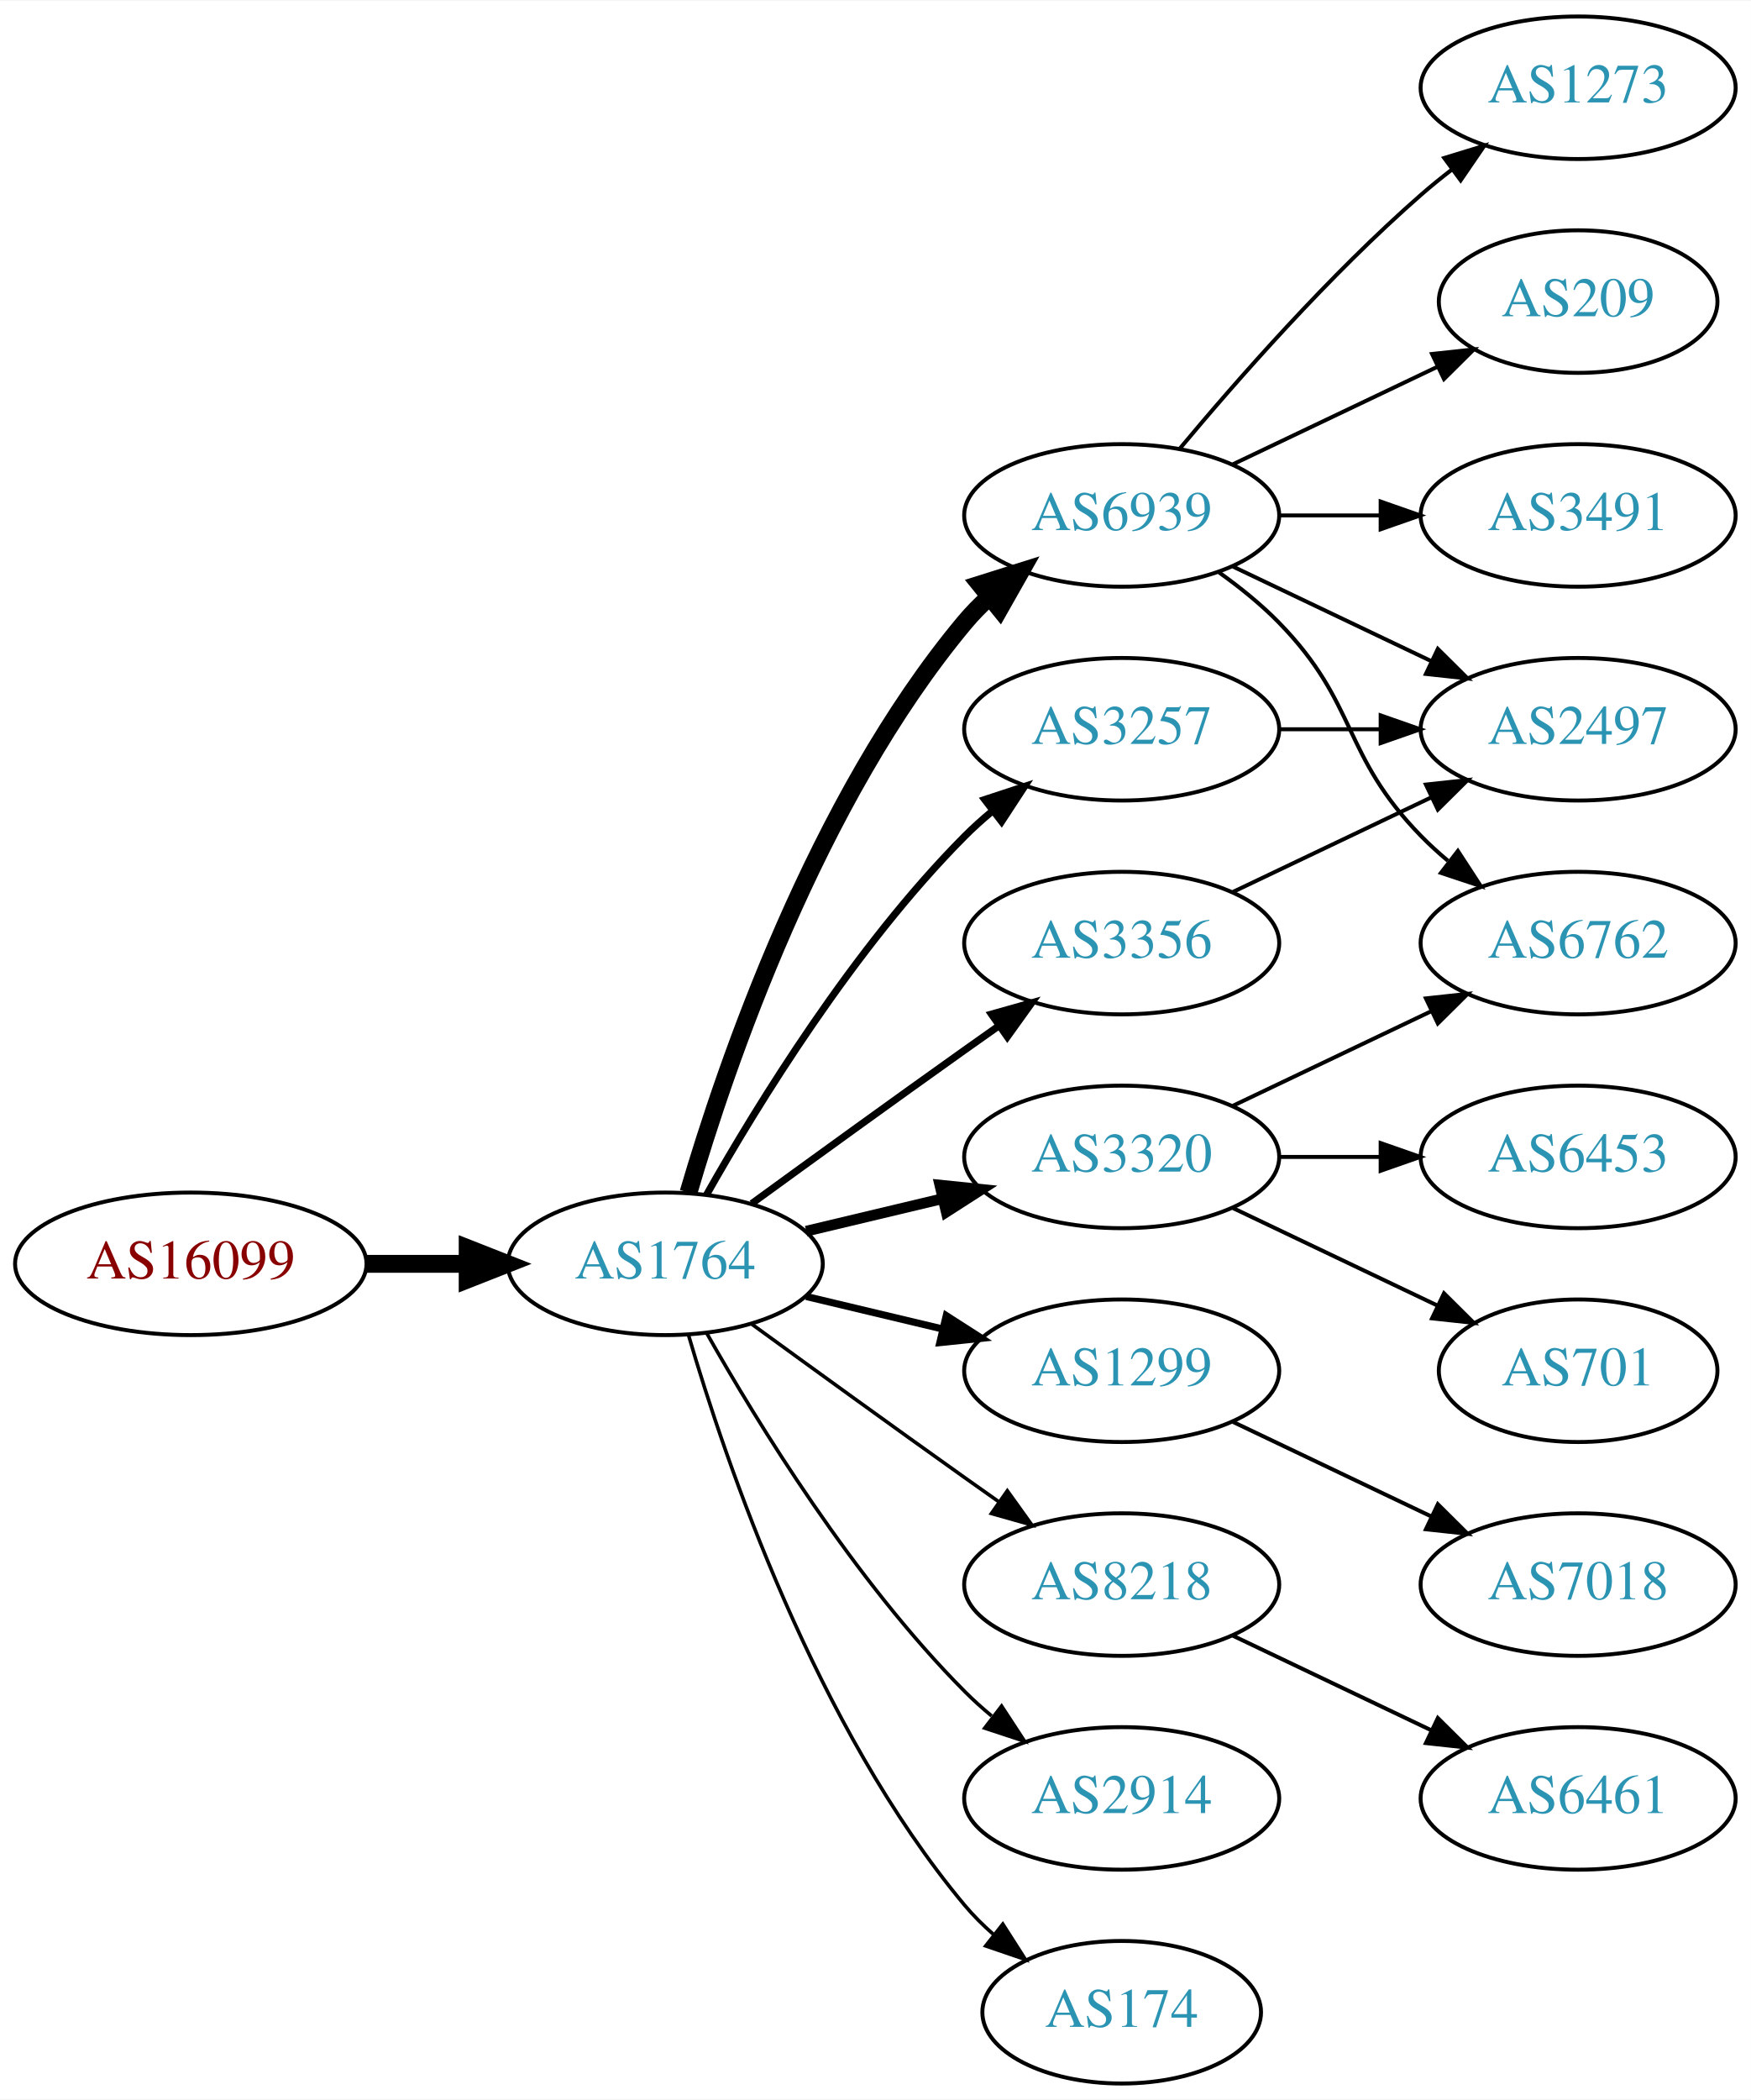
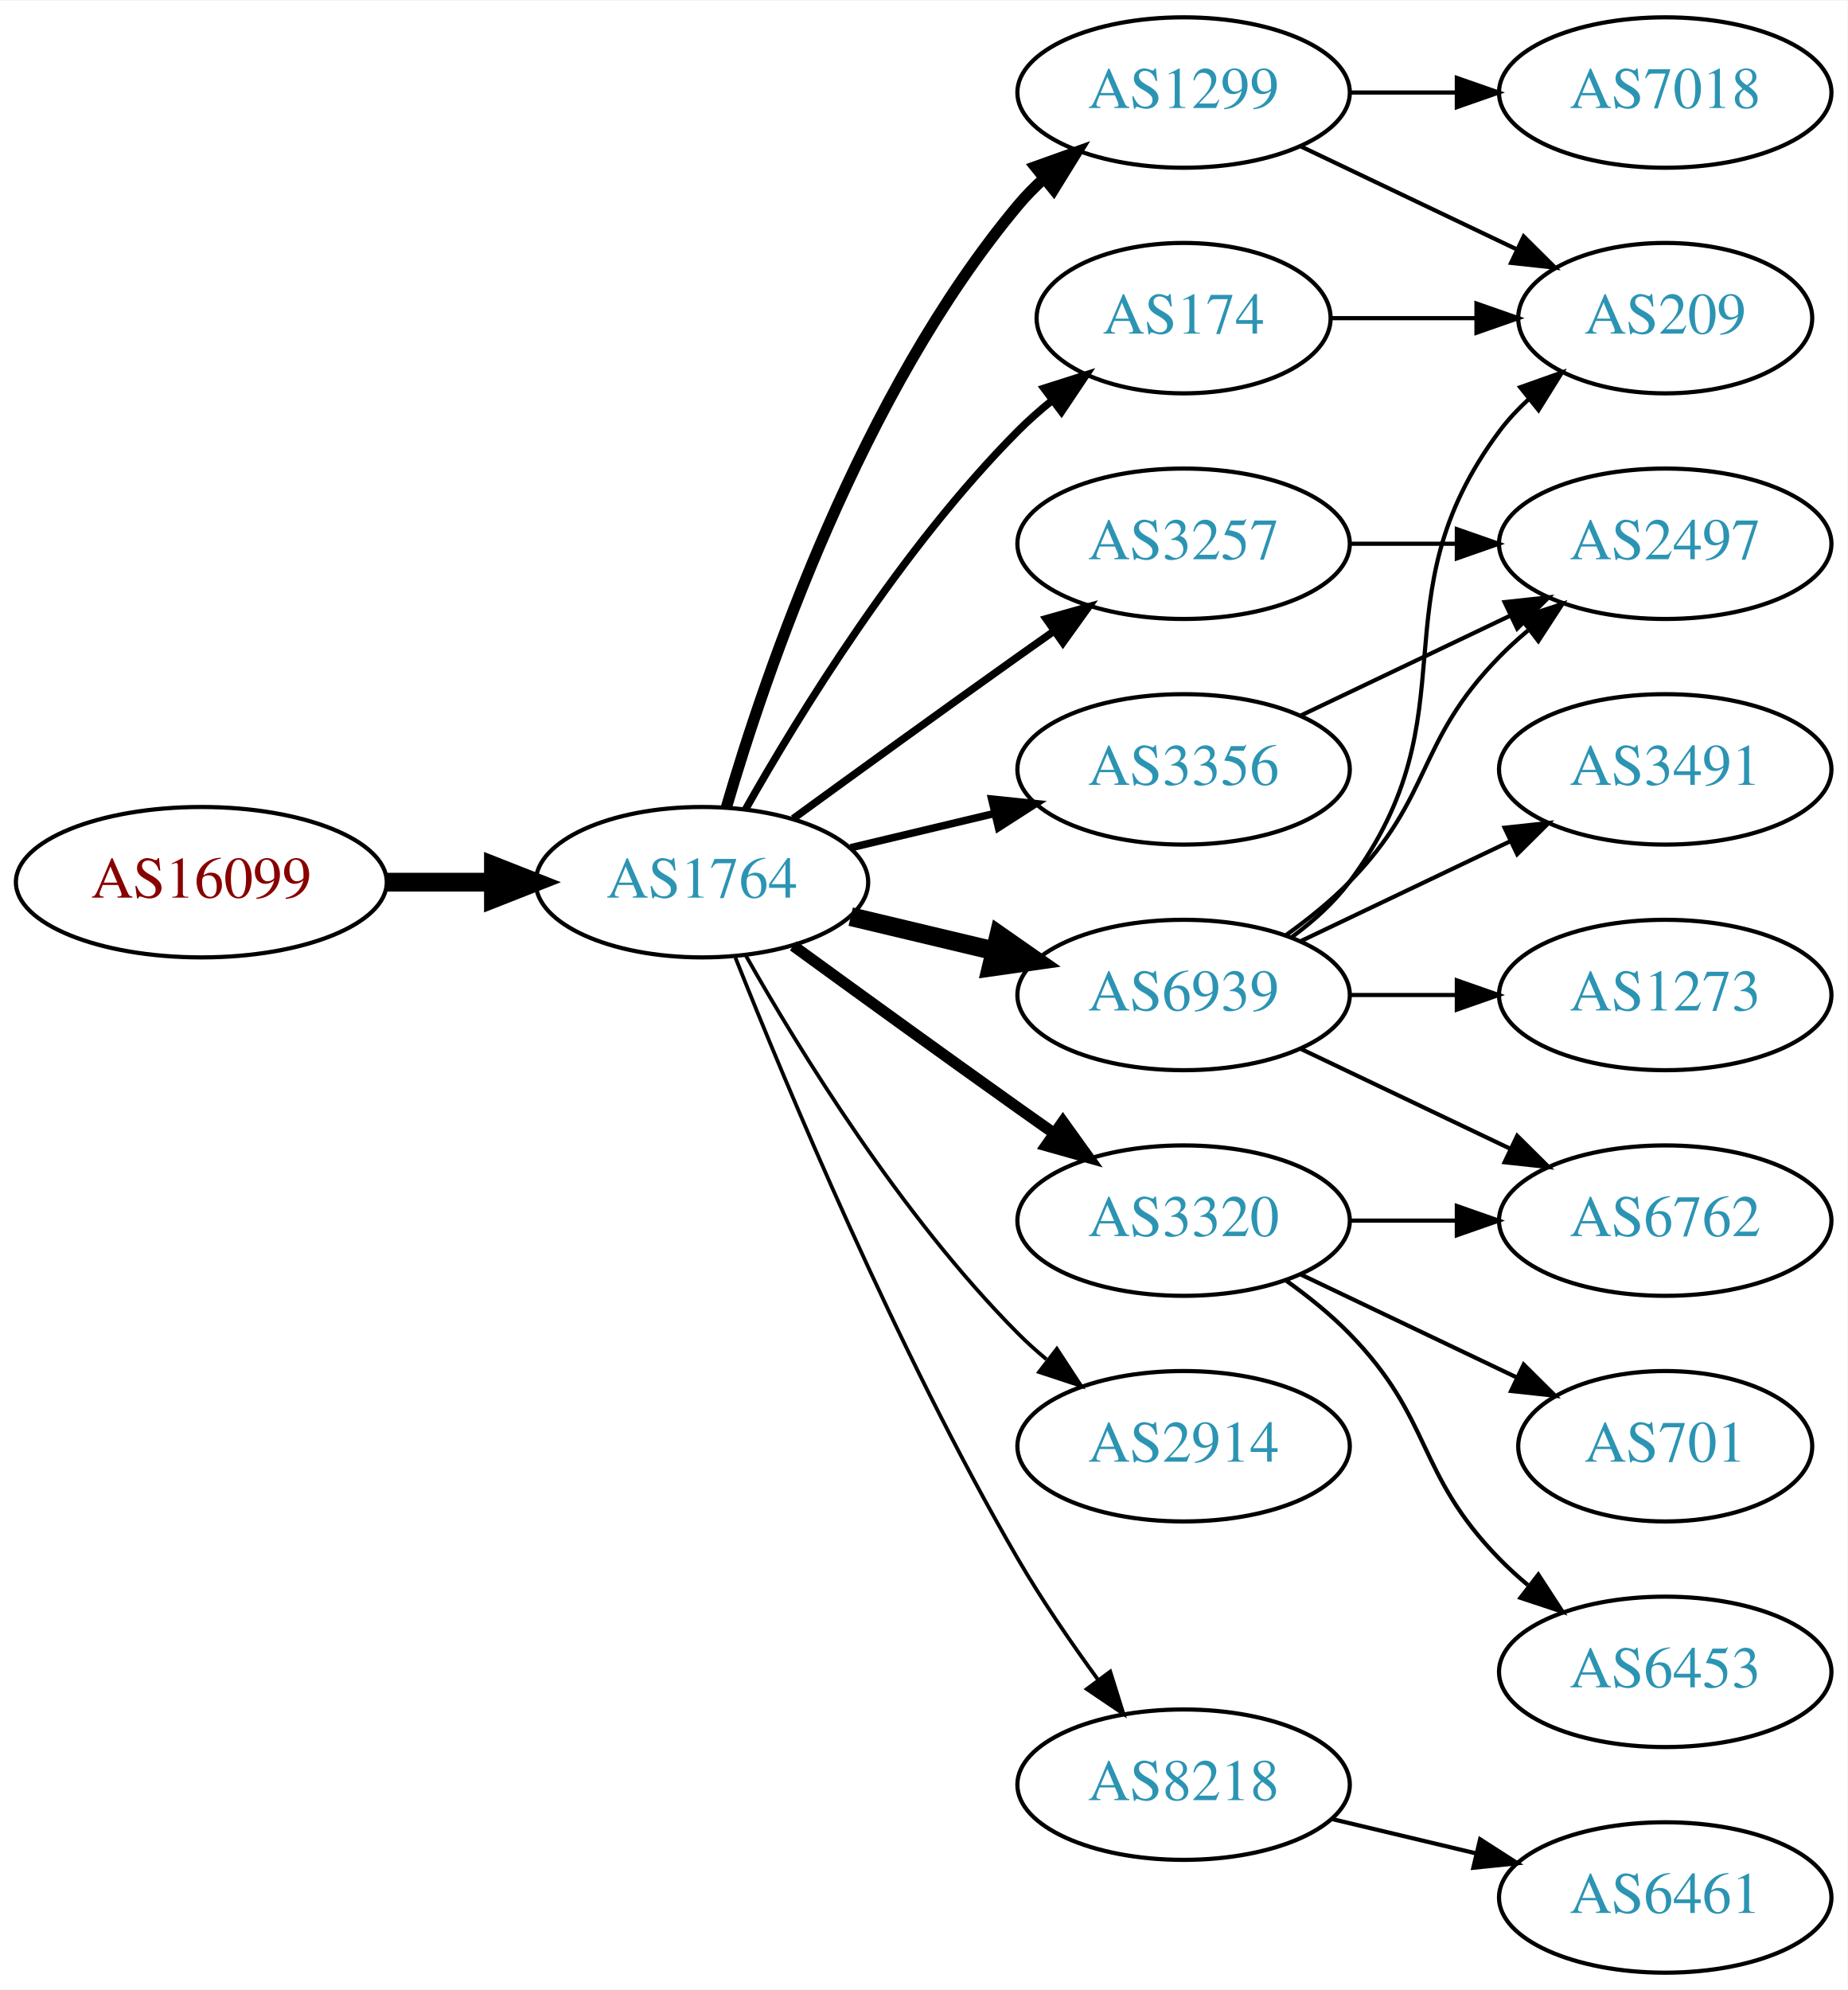
- <svg xmlns="http://www.w3.org/2000/svg" xmlns:xlink="http://www.w3.org/1999/xlink" width="442pt" height="530pt" viewBox="0.00 0.00 442.27 530.00">
-   <g id="graph0" class="graph" transform="scale(1 1) rotate(0) translate(4 526)">
-     <polygon fill="white" stroke="none" points="-4,4 -4,-526 438.271,-526 438.271,4 -4,4" />
+ <svg xmlns="http://www.w3.org/2000/svg" xmlns:xlink="http://www.w3.org/1999/xlink" width="442pt" height="476pt" viewBox="0.00 0.00 442.27 476.00">
+   <g id="graph0" class="graph" transform="scale(1 1) rotate(0) translate(4 472)">
+     <polygon fill="white" stroke="none" points="-4,4 -4,-472 438.271,-472 438.271,4 -4,4" />
    <g id="node1" class="node">
      <g id="a_node1">
        <a xlink:href="/asn/16099" xlink:title="AS16099 ~ SOZVERS-NET [AT]">
-           <ellipse fill="#ffffff" stroke="black" cx="44.196" cy="-207" rx="44.393" ry="18" />
-           <text text-anchor="middle" x="44.196" y="-203.3" font-family="Times,serif" font-size="14.00" fill="#880000">AS16099</text>
+           <ellipse fill="#ffffff" stroke="black" cx="44.196" cy="-261" rx="44.393" ry="18" />
+           <text text-anchor="middle" x="44.196" y="-257.3" font-family="Times,serif" font-size="14.00" fill="#880000">AS16099</text>
        </a>
      </g>
    </g>
    <g id="node2" class="node">
      <g id="a_node2">
        <a xlink:href="/asn/1764" xlink:title="AS1764 ~ NEXTLAYER-AS [AT]">
-           <ellipse fill="#ffffff" stroke="black" cx="164.039" cy="-207" rx="39.794" ry="18" />
-           <text text-anchor="middle" x="164.039" y="-203.3" font-family="Times,serif" font-size="14.00" fill="#2c94b3">AS1764</text>
+           <ellipse fill="#ffffff" stroke="black" cx="164.039" cy="-261" rx="39.794" ry="18" />
+           <text text-anchor="middle" x="164.039" y="-257.3" font-family="Times,serif" font-size="14.00" fill="#2c94b3">AS1764</text>
        </a>
      </g>
    </g>
    <g id="edge1" class="edge">
-       <path fill="none" stroke="black" stroke-width="4.5" d="M88.407,-207C96.72,-207 105.482,-207 113.965,-207" />
-       <polygon fill="black" stroke="black" stroke-width="4.5" points="114.123,-210.938 124.123,-207 114.123,-203.063 114.123,-210.938" />
+       <path fill="none" stroke="black" stroke-width="4.5" d="M88.407,-261C96.72,-261 105.482,-261 113.965,-261" />
+       <polygon fill="black" stroke="black" stroke-width="4.5" points="114.123,-264.938 124.123,-261 114.123,-257.063 114.123,-264.938" />
    </g>
    <g id="node3" class="node">
      <g id="a_node3">
-         <a xlink:href="/asn/6939" xlink:title="AS6939 ~ Hurricane Electric LLC [US]">
-           <ellipse fill="#ffffff" stroke="black" cx="279.332" cy="-396" rx="39.794" ry="18" />
-           <text text-anchor="middle" x="279.332" y="-392.3" font-family="Times,serif" font-size="14.00" fill="#2c94b3">AS6939</text>
+         <a xlink:href="/asn/174" xlink:title="AS174 ~ Cogent Communications [US]">
+           <ellipse fill="#ffffff" stroke="black" cx="279.332" cy="-396" rx="35.194" ry="18" />
+           <text text-anchor="middle" x="279.332" y="-392.3" font-family="Times,serif" font-size="14.00" fill="#2c94b3">AS174</text>
        </a>
      </g>
    </g>
    <g id="edge2" class="edge">
-       <path fill="none" stroke="black" stroke-width="4.5" d="M169.913,-225.002C179.227,-256.844 202.043,-323.981 239.685,-369 241.555,-371.237 243.654,-373.374 245.88,-375.396" />
-       <polygon fill="black" stroke="black" stroke-width="4.5" points="243.548,-378.574 253.799,-381.804 248.502,-372.452 243.548,-378.574" />
+       <path fill="none" stroke="black" stroke-width="1.8" d="M174.498,-278.49C187.28,-301.096 211.712,-340.886 239.685,-369 242.185,-371.513 244.946,-373.949 247.807,-376.261" />
+       <polygon fill="black" stroke="black" stroke-width="1.8" points="245.905,-379.21 256.004,-382.413 250.108,-373.611 245.905,-379.21" />
    </g>
    <g id="node4" class="node">
      <g id="a_node4">
+         <a xlink:href="/asn/2914" xlink:title="AS2914 ~ NTT America, Inc. [US]">
+           <ellipse fill="#ffffff" stroke="black" cx="279.332" cy="-126" rx="39.794" ry="18" />
+           <text text-anchor="middle" x="279.332" y="-122.3" font-family="Times,serif" font-size="14.00" fill="#2c94b3">AS2914</text>
+         </a>
+       </g>
+     </g>
+     <g id="edge3" class="edge">
+       <path fill="none" stroke="black" stroke-width="0.9" d="M174.498,-243.51C187.28,-220.904 211.712,-181.114 239.685,-153 241.796,-150.879 244.092,-148.812 246.477,-146.829" />
+       <polygon fill="black" stroke="black" stroke-width="0.9" points="248.993,-149.31 254.793,-140.444 244.73,-143.758 248.993,-149.31" />
+     </g>
+     <g id="node5" class="node">
+       <g id="a_node5">
+         <a xlink:href="/asn/1299" xlink:title="AS1299 ~ Telia Carrier [EU]">
+           <ellipse fill="#ffffff" stroke="black" cx="279.332" cy="-450" rx="39.794" ry="18" />
+           <text text-anchor="middle" x="279.332" y="-446.3" font-family="Times,serif" font-size="14.00" fill="#2c94b3">AS1299</text>
+         </a>
+       </g>
+     </g>
+     <g id="edge4" class="edge">
+       <path fill="none" stroke="black" stroke-width="2.7" d="M169.913,-279.002C179.227,-310.844 202.043,-377.981 239.685,-423 241.555,-425.237 243.654,-427.374 245.88,-429.396" />
+       <polygon fill="black" stroke="black" stroke-width="2.7" points="243.823,-432.234 253.799,-435.804 248.227,-426.793 243.823,-432.234" />
+     </g>
+     <g id="node6" class="node">
+       <g id="a_node6">
+         <a xlink:href="/asn/6939" xlink:title="AS6939 ~ Hurricane Electric LLC [US]">
+           <ellipse fill="#ffffff" stroke="black" cx="279.332" cy="-234" rx="39.794" ry="18" />
+           <text text-anchor="middle" x="279.332" y="-230.3" font-family="Times,serif" font-size="14.00" fill="#2c94b3">AS6939</text>
+         </a>
+       </g>
+     </g>
+     <g id="edge5" class="edge">
+       <path fill="none" stroke="black" stroke-width="4.5" d="M199.646,-252.752C210.517,-250.162 222.671,-247.265 234.114,-244.538" />
+       <polygon fill="black" stroke="black" stroke-width="4.5" points="235.122,-248.346 243.936,-242.197 233.296,-240.685 235.122,-248.346" />
+     </g>
+     <g id="node7" class="node">
+       <g id="a_node7">
+         <a xlink:href="/asn/3320" xlink:title="AS3320 ~ DTAG [DE]">
+           <ellipse fill="#ffffff" stroke="black" cx="279.332" cy="-180" rx="39.794" ry="18" />
+           <text text-anchor="middle" x="279.332" y="-176.3" font-family="Times,serif" font-size="14.00" fill="#2c94b3">AS3320</text>
+         </a>
+       </g>
+     </g>
+     <g id="edge6" class="edge">
+       <path fill="none" stroke="black" stroke-width="2.7" d="M185.887,-245.778C200.821,-234.909 221.435,-219.975 239.685,-207 242.506,-204.995 245.449,-202.915 248.397,-200.841" />
+       <polygon fill="black" stroke="black" stroke-width="2.7" points="250.443,-203.681 256.621,-195.074 246.424,-197.95 250.443,-203.681" />
+     </g>
+     <g id="node8" class="node">
+       <g id="a_node8">
        <a xlink:href="/asn/3257" xlink:title="AS3257 ~ GTT [DE]">
          <ellipse fill="#ffffff" stroke="black" cx="279.332" cy="-342" rx="39.794" ry="18" />
          <text text-anchor="middle" x="279.332" y="-338.3" font-family="Times,serif" font-size="14.00" fill="#2c94b3">AS3257</text>
        </a>
      </g>
    </g>
-     <g id="edge3" class="edge">
-       <path fill="none" stroke="black" stroke-width="1.8" d="M174.498,-224.49C187.28,-247.096 211.712,-286.886 239.685,-315 241.796,-317.121 244.092,-319.188 246.477,-321.171" />
-       <polygon fill="black" stroke="black" stroke-width="1.8" points="244.73,-324.242 254.793,-327.556 248.993,-318.69 244.73,-324.242" />
-     </g>
-     <g id="node5" class="node">
-       <g id="a_node5">
-         <a xlink:href="/asn/3320" xlink:title="AS3320 ~ DTAG [DE]">
-           <ellipse fill="#ffffff" stroke="black" cx="279.332" cy="-234" rx="39.794" ry="18" />
-           <text text-anchor="middle" x="279.332" y="-230.3" font-family="Times,serif" font-size="14.00" fill="#2c94b3">AS3320</text>
-         </a>
-       </g>
-     </g>
-     <g id="edge4" class="edge">
-       <path fill="none" stroke="black" stroke-width="2.7" d="M199.646,-215.248C210.517,-217.838 222.671,-220.735 234.114,-223.462" />
-       <polygon fill="black" stroke="black" stroke-width="2.7" points="233.397,-226.889 243.936,-225.803 235.02,-220.08 233.397,-226.889" />
-     </g>
-     <g id="node6" class="node">
-       <g id="a_node6">
+     <g id="edge7" class="edge">
+       <path fill="none" stroke="black" stroke-width="1.8" d="M185.887,-276.222C200.821,-287.091 221.435,-302.025 239.685,-315 242.506,-317.005 245.449,-319.085 248.397,-321.159" />
+       <polygon fill="black" stroke="black" stroke-width="1.8" points="246.424,-324.05 256.621,-326.926 250.443,-318.319 246.424,-324.05" />
+     </g>
+     <g id="node9" class="node">
+       <g id="a_node9">
        <a xlink:href="/asn/3356" xlink:title="AS3356 ~ Level 3 Parent, LLC [US]">
          <ellipse fill="#ffffff" stroke="black" cx="279.332" cy="-288" rx="39.794" ry="18" />
          <text text-anchor="middle" x="279.332" y="-284.3" font-family="Times,serif" font-size="14.00" fill="#2c94b3">AS3356</text>
        </a>
      </g>
    </g>
-     <g id="edge5" class="edge">
-       <path fill="none" stroke="black" stroke-width="1.8" d="M185.887,-222.222C200.821,-233.091 221.435,-248.025 239.685,-261 242.506,-263.005 245.449,-265.085 248.397,-267.159" />
-       <polygon fill="black" stroke="black" stroke-width="1.8" points="246.424,-270.05 256.621,-272.926 250.443,-264.319 246.424,-270.05" />
-     </g>
-     <g id="node7" class="node">
-       <g id="a_node7">
-         <a xlink:href="/asn/1299" xlink:title="AS1299 ~ Telia Carrier [EU]">
-           <ellipse fill="#ffffff" stroke="black" cx="279.332" cy="-180" rx="39.794" ry="18" />
-           <text text-anchor="middle" x="279.332" y="-176.3" font-family="Times,serif" font-size="14.00" fill="#2c94b3">AS1299</text>
-         </a>
-       </g>
-     </g>
-     <g id="edge6" class="edge">
-       <path fill="none" stroke="black" stroke-width="1.8" d="M199.646,-198.752C210.517,-196.162 222.671,-193.265 234.114,-190.538" />
-       <polygon fill="black" stroke="black" stroke-width="1.8" points="235.02,-193.92 243.936,-188.197 233.397,-187.111 235.02,-193.92" />
-     </g>
-     <g id="node8" class="node">
-       <g id="a_node8">
-         <a xlink:href="/asn/8218" xlink:title="AS8218 ~ legacy Neotelecoms [FR]">
-           <ellipse fill="#ffffff" stroke="black" cx="279.332" cy="-126" rx="39.794" ry="18" />
-           <text text-anchor="middle" x="279.332" y="-122.3" font-family="Times,serif" font-size="14.00" fill="#2c94b3">AS8218</text>
-         </a>
-       </g>
-     </g>
-     <g id="edge7" class="edge">
-       <path fill="none" stroke="black" stroke-width="0.9" d="M185.887,-191.778C200.821,-180.909 221.435,-165.975 239.685,-153 242.506,-150.995 245.449,-148.915 248.397,-146.841" />
-       <polygon fill="black" stroke="black" stroke-width="0.9" points="250.443,-149.681 256.621,-141.074 246.424,-143.95 250.443,-149.681" />
-     </g>
-     <g id="node9" class="node">
-       <g id="a_node9">
-         <a xlink:href="/asn/2914" xlink:title="AS2914 ~ NTT America, Inc. [US]">
-           <ellipse fill="#ffffff" stroke="black" cx="279.332" cy="-72" rx="39.794" ry="18" />
-           <text text-anchor="middle" x="279.332" y="-68.3" font-family="Times,serif" font-size="14.00" fill="#2c94b3">AS2914</text>
-         </a>
-       </g>
-     </g>
    <g id="edge8" class="edge">
-       <path fill="none" stroke="black" stroke-width="0.9" d="M174.498,-189.51C187.28,-166.904 211.712,-127.114 239.685,-99 241.796,-96.879 244.092,-94.812 246.477,-92.829" />
-       <polygon fill="black" stroke="black" stroke-width="0.9" points="248.993,-95.31 254.793,-86.444 244.73,-89.758 248.993,-95.31" />
+       <path fill="none" stroke="black" stroke-width="1.8" d="M199.646,-269.248C210.517,-271.838 222.671,-274.735 234.114,-277.462" />
+       <polygon fill="black" stroke="black" stroke-width="1.8" points="233.397,-280.889 243.936,-279.803 235.02,-274.08 233.397,-280.889" />
    </g>
    <g id="node10" class="node">
      <g id="a_node10">
-         <a xlink:href="/asn/174" xlink:title="AS174 ~ Cogent Communications [US]">
-           <ellipse fill="#ffffff" stroke="black" cx="279.332" cy="-18" rx="35.194" ry="18" />
-           <text text-anchor="middle" x="279.332" y="-14.3" font-family="Times,serif" font-size="14.00" fill="#2c94b3">AS174</text>
+         <a xlink:href="/asn/8218" xlink:title="AS8218 ~ legacy Neotelecoms [FR]">
+           <ellipse fill="#ffffff" stroke="black" cx="279.332" cy="-45" rx="39.794" ry="18" />
+           <text text-anchor="middle" x="279.332" y="-41.3" font-family="Times,serif" font-size="14.00" fill="#2c94b3">AS8218</text>
        </a>
      </g>
    </g>
    <g id="edge9" class="edge">
-       <path fill="none" stroke="black" stroke-width="0.9" d="M169.913,-188.998C179.227,-157.156 202.043,-90.019 239.685,-45 241.838,-42.426 244.292,-39.983 246.896,-37.697" />
-       <polygon fill="black" stroke="black" stroke-width="0.9" points="249.303,-40.257 255.007,-31.328 244.98,-34.751 249.303,-40.257" />
+       <path fill="none" stroke="black" stroke-width="0.9" d="M172.042,-242.949C184.169,-212.43 210.587,-149.067 239.685,-99 245.392,-89.181 252.43,-78.922 258.929,-70.016" />
+       <polygon fill="black" stroke="black" stroke-width="0.9" points="261.77,-72.061 264.934,-61.95 256.155,-67.881 261.77,-72.061" />
    </g>
    <g id="node11" class="node">
      <g id="a_node11">
-         <a xlink:href="/asn/1273" xlink:title="AS1273 ~ Vodafone Group PLC [EU]">
-           <ellipse fill="#ffffff" stroke="black" cx="394.625" cy="-504" rx="39.794" ry="18" />
-           <text text-anchor="middle" x="394.625" y="-500.3" font-family="Times,serif" font-size="14.00" fill="#2c94b3">AS1273</text>
+         <a xlink:href="/asn/209" xlink:title="AS209 ~ CenturyLink Communications, LLC [US]">
+           <ellipse fill="#ffffff" stroke="black" cx="394.625" cy="-396" rx="35.194" ry="18" />
+           <text text-anchor="middle" x="394.625" y="-392.3" font-family="Times,serif" font-size="14.00" fill="#2c94b3">AS209</text>
        </a>
      </g>
    </g>
    <g id="edge10" class="edge">
-       <path fill="none" stroke="black" d="M293.962,-412.817C308.244,-429.929 331.791,-456.745 354.978,-477 357.444,-479.154 360.082,-481.294 362.78,-483.372" />
-       <polygon fill="black" stroke="black" points="360.805,-486.264 370.934,-489.37 364.953,-480.625 360.805,-486.264" />
+       <path fill="none" stroke="black" d="M314.631,-396C325.501,-396 337.678,-396 349.156,-396" />
+       <polygon fill="black" stroke="black" points="349.442,-399.5 359.442,-396 349.442,-392.5 349.442,-399.5" />
+     </g>
+     <g id="edge12" class="edge">
+       <path fill="none" stroke="black" d="M307.468,-437.066C322.9,-429.71 342.385,-420.423 358.92,-412.541" />
+       <polygon fill="black" stroke="black" points="360.741,-415.551 368.262,-408.089 357.729,-409.232 360.741,-415.551" />
    </g>
    <g id="node12" class="node">
      <g id="a_node12">
-         <a xlink:href="/asn/209" xlink:title="AS209 ~ CenturyLink Communications, LLC [US]">
-           <ellipse fill="#ffffff" stroke="black" cx="394.625" cy="-450" rx="35.194" ry="18" />
-           <text text-anchor="middle" x="394.625" y="-446.3" font-family="Times,serif" font-size="14.00" fill="#2c94b3">AS209</text>
+         <a xlink:href="/asn/7018" xlink:title="AS7018 ~ AT&amp;T Services, Inc. [US]">
+           <ellipse fill="#ffffff" stroke="black" cx="394.625" cy="-450" rx="39.794" ry="18" />
+           <text text-anchor="middle" x="394.625" y="-446.3" font-family="Times,serif" font-size="14.00" fill="#2c94b3">AS7018</text>
        </a>
      </g>
    </g>
    <g id="edge11" class="edge">
-       <path fill="none" stroke="black" d="M307.468,-408.934C322.9,-416.29 342.385,-425.577 358.92,-433.459" />
-       <polygon fill="black" stroke="black" points="357.729,-436.768 368.262,-437.911 360.741,-430.449 357.729,-436.768" />
+       <path fill="none" stroke="black" d="M319.004,-450C327.207,-450 335.971,-450 344.503,-450" />
+       <polygon fill="black" stroke="black" points="344.742,-453.5 354.742,-450 344.742,-446.5 344.742,-453.5" />
+     </g>
+     <g id="edge13" class="edge">
+       <path fill="none" stroke="black" d="M305.262,-247.882C310.338,-251.611 315.256,-256.016 318.978,-261 349.249,-301.542 324.707,-328.458 354.978,-369 356.986,-371.689 359.342,-374.209 361.883,-376.546" />
+       <polygon fill="black" stroke="black" points="359.912,-379.452 369.898,-382.989 364.297,-373.996 359.912,-379.452" />
    </g>
    <g id="node13" class="node">
      <g id="a_node13">
-         <a xlink:href="/asn/3491" xlink:title="AS3491 ~ PCCW Global, Inc. [US]">
-           <ellipse fill="#ffffff" stroke="black" cx="394.625" cy="-396" rx="39.794" ry="18" />
-           <text text-anchor="middle" x="394.625" y="-392.3" font-family="Times,serif" font-size="14.00" fill="#2c94b3">AS3491</text>
-         </a>
-       </g>
-     </g>
-     <g id="edge12" class="edge">
-       <path fill="none" stroke="black" d="M319.004,-396C327.207,-396 335.971,-396 344.503,-396" />
-       <polygon fill="black" stroke="black" points="344.742,-399.5 354.742,-396 344.742,-392.5 344.742,-399.5" />
-     </g>
-     <g id="node14" class="node">
-       <g id="a_node14">
-         <a xlink:href="/asn/6762" xlink:title="AS6762 ~ TELECOM ITALIA SPARKLE S.p.A. [IT]">
-           <ellipse fill="#ffffff" stroke="black" cx="394.625" cy="-288" rx="39.794" ry="18" />
-           <text text-anchor="middle" x="394.625" y="-284.3" font-family="Times,serif" font-size="14.00" fill="#2c94b3">AS6762</text>
-         </a>
-       </g>
-     </g>
-     <g id="edge13" class="edge">
-       <path fill="none" stroke="black" d="M303.926,-381.611C309.182,-377.852 314.513,-373.563 318.978,-369 339.151,-348.383 334.806,-335.617 354.978,-315 357.071,-312.861 359.354,-310.782 361.731,-308.79" />
-       <polygon fill="black" stroke="black" points="364.249,-311.268 370.031,-302.389 359.974,-305.725 364.249,-311.268" />
-     </g>
-     <g id="node15" class="node">
-       <g id="a_node15">
        <a xlink:href="/asn/2497" xlink:title="AS2497 ~ Internet Initiative Japan Inc. [JP]">
          <ellipse fill="#ffffff" stroke="black" cx="394.625" cy="-342" rx="39.794" ry="18" />
          <text text-anchor="middle" x="394.625" y="-338.3" font-family="Times,serif" font-size="14.00" fill="#2c94b3">AS2497</text>
        </a>
      </g>
    </g>
    <g id="edge14" class="edge">
-       <path fill="none" stroke="black" d="M307.468,-383.066C322.462,-375.919 341.283,-366.948 357.506,-359.215" />
-       <polygon fill="black" stroke="black" points="359.188,-362.291 366.71,-354.829 356.177,-355.972 359.188,-362.291" />
-     </g>
-     <g id="edge21" class="edge">
-       <path fill="none" stroke="black" d="M319.004,-342C327.207,-342 335.971,-342 344.503,-342" />
-       <polygon fill="black" stroke="black" points="344.742,-345.5 354.742,-342 344.742,-338.5 344.742,-345.5" />
+       <path fill="none" stroke="black" d="M303.926,-248.389C309.182,-252.148 314.513,-256.437 318.978,-261 339.151,-281.617 334.806,-294.383 354.978,-315 357.071,-317.139 359.354,-319.218 361.731,-321.21" />
+       <polygon fill="black" stroke="black" points="359.974,-324.275 370.031,-327.611 364.249,-318.732 359.974,-324.275" />
+     </g>
+     <g id="node14" class="node">
+       <g id="a_node14">
+         <a xlink:href="/asn/1273" xlink:title="AS1273 ~ Vodafone Group PLC [EU]">
+           <ellipse fill="#ffffff" stroke="black" cx="394.625" cy="-234" rx="39.794" ry="18" />
+           <text text-anchor="middle" x="394.625" y="-230.3" font-family="Times,serif" font-size="14.00" fill="#2c94b3">AS1273</text>
+         </a>
+       </g>
+     </g>
+     <g id="edge15" class="edge">
+       <path fill="none" stroke="black" d="M319.004,-234C327.207,-234 335.971,-234 344.503,-234" />
+       <polygon fill="black" stroke="black" points="344.742,-237.5 354.742,-234 344.742,-230.5 344.742,-237.5" />
+     </g>
+     <g id="node15" class="node">
+       <g id="a_node15">
+         <a xlink:href="/asn/6762" xlink:title="AS6762 ~ TELECOM ITALIA SPARKLE S.p.A. [IT]">
+           <ellipse fill="#ffffff" stroke="black" cx="394.625" cy="-180" rx="39.794" ry="18" />
+           <text text-anchor="middle" x="394.625" y="-176.3" font-family="Times,serif" font-size="14.00" fill="#2c94b3">AS6762</text>
+         </a>
+       </g>
    </g>
    <g id="edge16" class="edge">
+       <path fill="none" stroke="black" d="M307.468,-221.066C322.462,-213.919 341.283,-204.948 357.506,-197.215" />
+       <polygon fill="black" stroke="black" points="359.188,-200.291 366.71,-192.829 356.177,-193.972 359.188,-200.291" />
+     </g>
+     <g id="node16" class="node">
+       <g id="a_node16">
+         <a xlink:href="/asn/3491" xlink:title="AS3491 ~ PCCW Global, Inc. [US]">
+           <ellipse fill="#ffffff" stroke="black" cx="394.625" cy="-288" rx="39.794" ry="18" />
+           <text text-anchor="middle" x="394.625" y="-284.3" font-family="Times,serif" font-size="14.00" fill="#2c94b3">AS3491</text>
+         </a>
+       </g>
+     </g>
+     <g id="edge17" class="edge">
      <path fill="none" stroke="black" d="M307.468,-246.934C322.462,-254.081 341.283,-263.052 357.506,-270.785" />
      <polygon fill="black" stroke="black" points="356.177,-274.028 366.71,-275.171 359.188,-267.709 356.177,-274.028" />
    </g>
-     <g id="node16" class="node">
-       <g id="a_node16">
-         <a xlink:href="/asn/701" xlink:title="AS701 ~ UUNET [US]">
-           <ellipse fill="#ffffff" stroke="black" cx="394.625" cy="-180" rx="35.194" ry="18" />
-           <text text-anchor="middle" x="394.625" y="-176.3" font-family="Times,serif" font-size="14.00" fill="#2c94b3">AS701</text>
-         </a>
-       </g>
-     </g>
-     <g id="edge15" class="edge">
-       <path fill="none" stroke="black" d="M307.468,-221.066C322.9,-213.71 342.385,-204.423 358.92,-196.541" />
-       <polygon fill="black" stroke="black" points="360.741,-199.551 368.262,-192.089 357.729,-193.232 360.741,-199.551" />
+     <g id="edge20" class="edge">
+       <path fill="none" stroke="black" d="M319.004,-180C327.207,-180 335.971,-180 344.503,-180" />
+       <polygon fill="black" stroke="black" points="344.742,-183.5 354.742,-180 344.742,-176.5 344.742,-183.5" />
    </g>
    <g id="node17" class="node">
      <g id="a_node17">
        <a xlink:href="/asn/6453" xlink:title="AS6453 ~ TATA COMMUNICATIONS (AMERICA) INC [US]">
-           <ellipse fill="#ffffff" stroke="black" cx="394.625" cy="-234" rx="39.794" ry="18" />
-           <text text-anchor="middle" x="394.625" y="-230.3" font-family="Times,serif" font-size="14.00" fill="#2c94b3">AS6453</text>
-         </a>
-       </g>
-     </g>
-     <g id="edge17" class="edge">
-       <path fill="none" stroke="black" d="M319.004,-234C327.207,-234 335.971,-234 344.503,-234" />
-       <polygon fill="black" stroke="black" points="344.742,-237.5 354.742,-234 344.742,-230.5 344.742,-237.5" />
+           <ellipse fill="#ffffff" stroke="black" cx="394.625" cy="-72" rx="39.794" ry="18" />
+           <text text-anchor="middle" x="394.625" y="-68.3" font-family="Times,serif" font-size="14.00" fill="#2c94b3">AS6453</text>
+         </a>
+       </g>
+     </g>
+     <g id="edge18" class="edge">
+       <path fill="none" stroke="black" d="M303.926,-165.611C309.182,-161.852 314.513,-157.563 318.978,-153 339.151,-132.383 334.806,-119.617 354.978,-99 357.071,-96.861 359.354,-94.782 361.731,-92.79" />
+       <polygon fill="black" stroke="black" points="364.249,-95.268 370.031,-86.389 359.974,-89.725 364.249,-95.268" />
+     </g>
+     <g id="node18" class="node">
+       <g id="a_node18">
+         <a xlink:href="/asn/701" xlink:title="AS701 ~ UUNET [US]">
+           <ellipse fill="#ffffff" stroke="black" cx="394.625" cy="-126" rx="35.194" ry="18" />
+           <text text-anchor="middle" x="394.625" y="-122.3" font-family="Times,serif" font-size="14.00" fill="#2c94b3">AS701</text>
+         </a>
+       </g>
    </g>
    <g id="edge19" class="edge">
+       <path fill="none" stroke="black" d="M307.468,-167.066C322.9,-159.71 342.385,-150.423 358.92,-142.541" />
+       <polygon fill="black" stroke="black" points="360.741,-145.551 368.262,-138.089 357.729,-139.232 360.741,-145.551" />
+     </g>
+     <g id="edge22" class="edge">
+       <path fill="none" stroke="black" d="M319.004,-342C327.207,-342 335.971,-342 344.503,-342" />
+       <polygon fill="black" stroke="black" points="344.742,-345.5 354.742,-342 344.742,-338.5 344.742,-345.5" />
+     </g>
+     <g id="edge21" class="edge">
      <path fill="none" stroke="black" d="M307.468,-300.934C322.462,-308.081 341.283,-317.052 357.506,-324.785" />
      <polygon fill="black" stroke="black" points="356.177,-328.028 366.71,-329.171 359.188,-321.709 356.177,-328.028" />
-     </g>
-     <g id="node18" class="node">
-       <g id="a_node18">
-         <a xlink:href="/asn/7018" xlink:title="AS7018 ~ AT&amp;T Services, Inc. [US]">
-           <ellipse fill="#ffffff" stroke="black" cx="394.625" cy="-126" rx="39.794" ry="18" />
-           <text text-anchor="middle" x="394.625" y="-122.3" font-family="Times,serif" font-size="14.00" fill="#2c94b3">AS7018</text>
-         </a>
-       </g>
-     </g>
-     <g id="edge18" class="edge">
-       <path fill="none" stroke="black" d="M307.468,-167.066C322.462,-159.919 341.283,-150.948 357.506,-143.215" />
-       <polygon fill="black" stroke="black" points="359.188,-146.291 366.71,-138.829 356.177,-139.972 359.188,-146.291" />
    </g>
    <g id="node19" class="node">
      <g id="a_node19">
        <a xlink:href="/asn/6461" xlink:title="AS6461 ~ Zayo Bandwidth [US]">
-           <ellipse fill="#ffffff" stroke="black" cx="394.625" cy="-72" rx="39.794" ry="18" />
-           <text text-anchor="middle" x="394.625" y="-68.3" font-family="Times,serif" font-size="14.00" fill="#2c94b3">AS6461</text>
-         </a>
-       </g>
-     </g>
-     <g id="edge20" class="edge">
-       <path fill="none" stroke="black" d="M307.468,-113.066C322.462,-105.919 341.283,-96.948 357.506,-89.215" />
-       <polygon fill="black" stroke="black" points="359.188,-92.291 366.71,-84.829 356.177,-85.972 359.188,-92.291" />
+           <ellipse fill="#ffffff" stroke="black" cx="394.625" cy="-18" rx="39.794" ry="18" />
+           <text text-anchor="middle" x="394.625" y="-14.3" font-family="Times,serif" font-size="14.00" fill="#2c94b3">AS6461</text>
+         </a>
+       </g>
+     </g>
+     <g id="edge23" class="edge">
+       <path fill="none" stroke="black" d="M314.939,-36.752C325.81,-34.162 337.964,-31.265 349.407,-28.538" />
+       <polygon fill="black" stroke="black" points="350.313,-31.92 359.229,-26.197 348.69,-25.111 350.313,-31.92" />
    </g>
  </g>
</svg>
